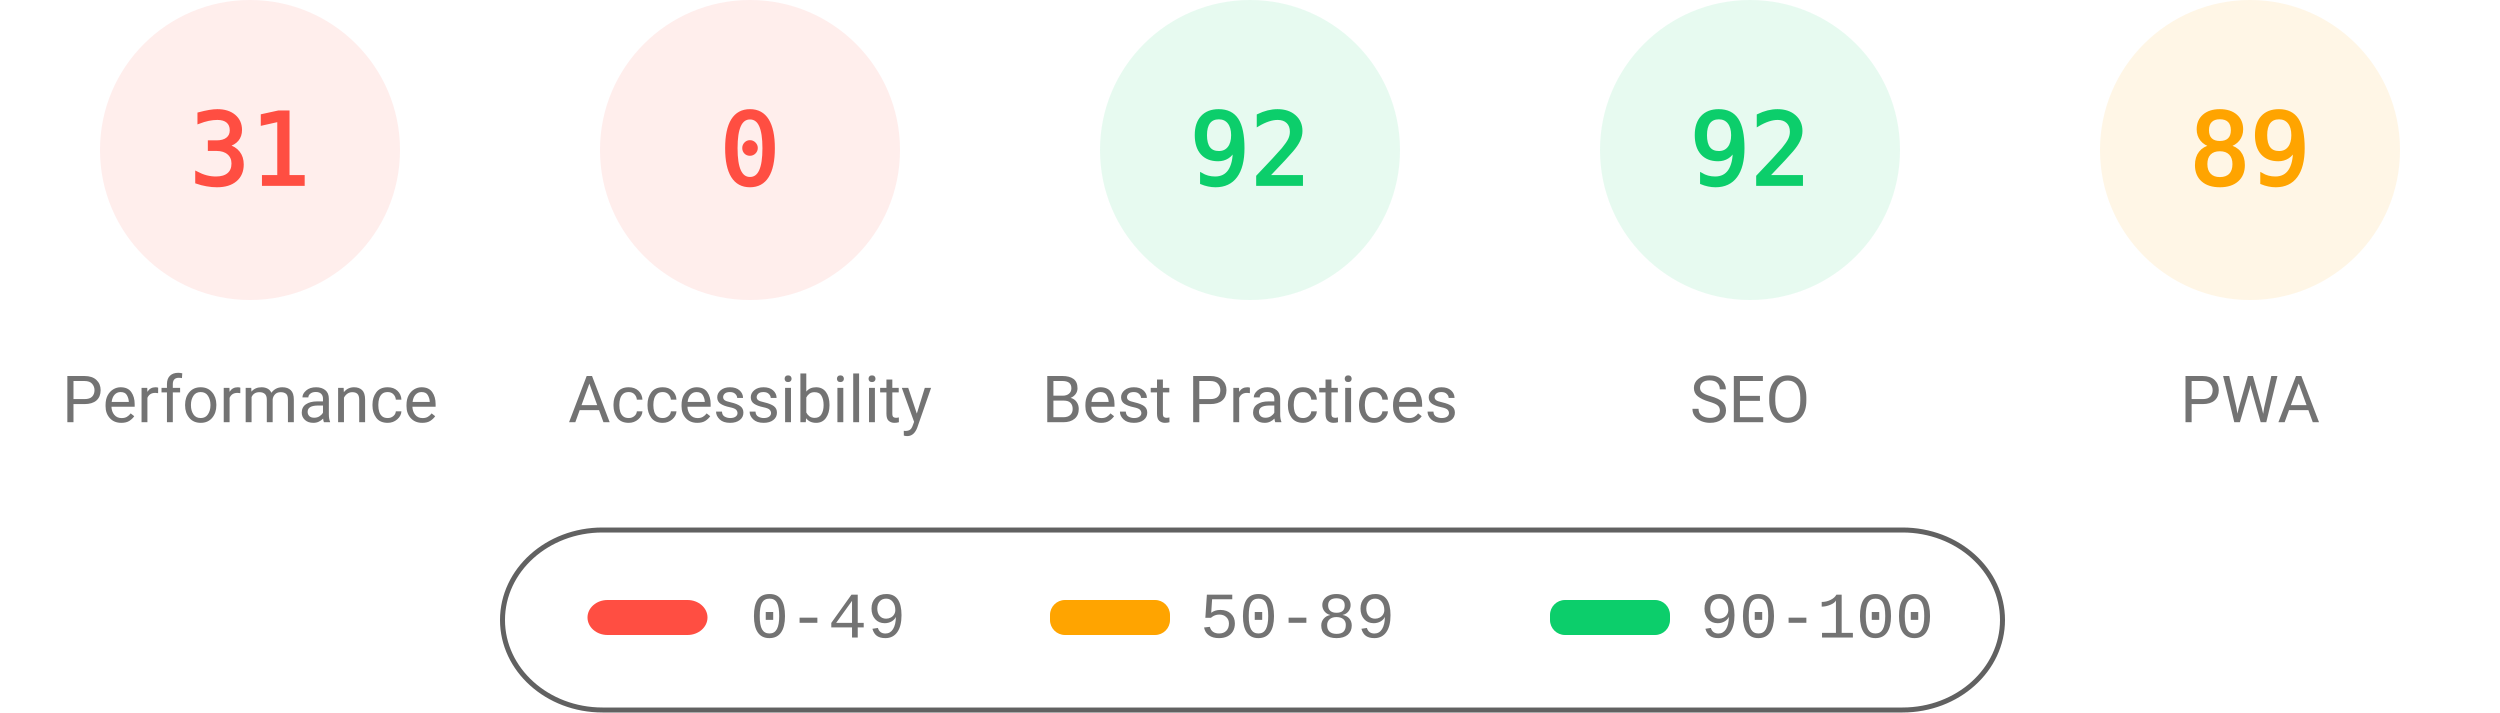
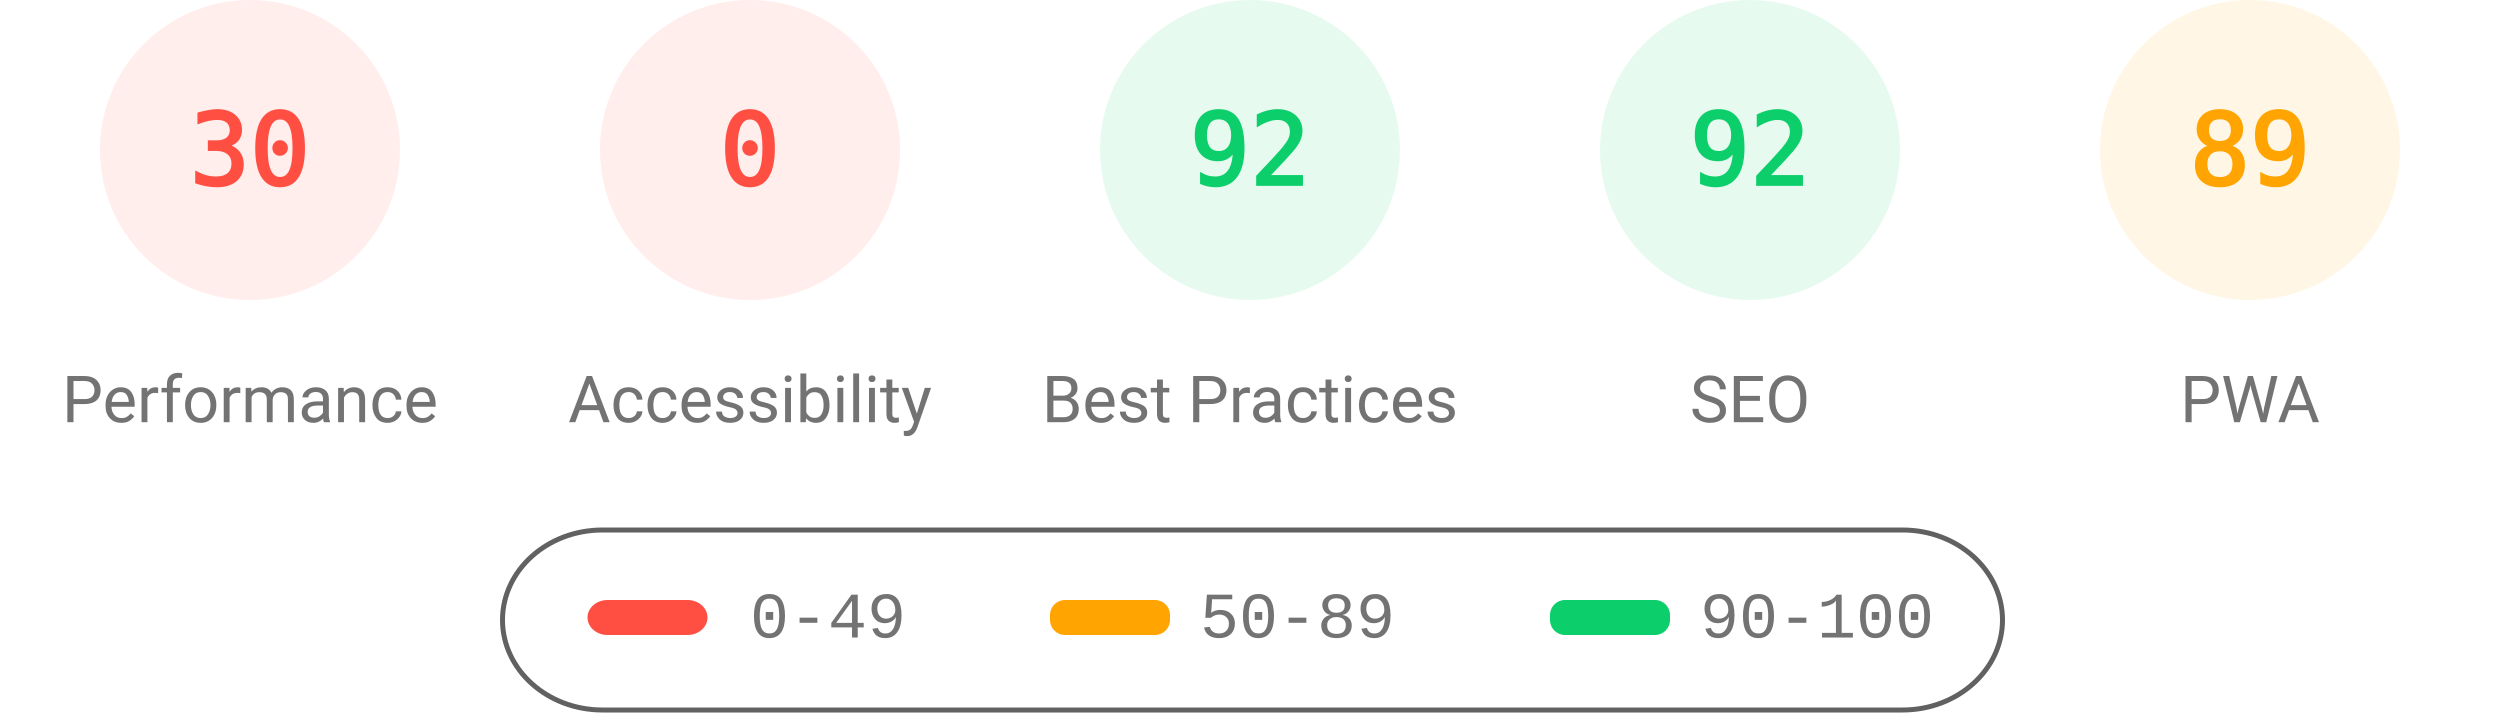
<svg xmlns="http://www.w3.org/2000/svg" fill="none" width="1000" height="285">
  <style>.gauge-base{opacity:.1}.gauge-arc{fill:none;animation-delay:250ms;stroke-linecap:round;transform:rotate(-90deg);transform-origin:100px 60px;animation:load-gauge 1s ease forwards}.guage-text{font-size:40px;font-family:monospace;text-align:center}.guage-red{color:#ff4e42;fill:#ff4e42;stroke:#ff4e42}.guage-orange{color:#ffa400;fill:#ffa400;stroke:#ffa400}.guage-green{color:#0cce6b;fill:#0cce6b;stroke:#0cce6b}.guage-undefined{color:#5c5c5c;fill:#5c5c5c;stroke:#5c5c5c}.guage-title{color:#737373;fill:#737373;stroke:none;font-size:26px;line-height:26px;font-family:Roboto,Halvetica,Arial,sans-serif}@keyframes load-gauge{from{stroke-dasharray:0 352.858}}</style>
  <svg class="guage-div guage-perf guage-red" viewBox="0 0 200 200" width="200" height="200">
    <circle class="gauge-base" r="56" cx="100" cy="60" stroke-width="8" />
-     <circle class="gauge-arc guage-arc-1" r="56" cx="100" cy="60" stroke-width="8" style="stroke-dasharray:109.076,351.858" />
-     <text class="guage-text" x="100" y="60" alignment-baseline="central" dominant-baseline="central" text-anchor="middle">31</text>
+     <circle class="gauge-arc guage-arc-1" r="56" cx="100" cy="60" stroke-width="8" style="stroke-dasharray:105.557,351.858" />
+     <text class="guage-text" x="100" y="60" alignment-baseline="central" dominant-baseline="central" text-anchor="middle">30</text>
    <text class="guage-title" x="100" y="160" alignment-baseline="central" dominant-baseline="central" text-anchor="middle">Performance</text>
  </svg>
  <svg class="guage-div guage-acc guage-red" viewBox="0 0 200 200" width="200" height="200" x="200">
    <circle class="gauge-base" r="56" cx="100" cy="60" stroke-width="8" />
    <circle class="gauge-arc guage-arc-2" r="56" cx="100" cy="60" stroke-width="8" style="stroke-dasharray:0,351.858" />
    <text class="guage-text" x="100" y="60" alignment-baseline="central" dominant-baseline="central" text-anchor="middle">0</text>
    <text class="guage-title" x="100" y="160" alignment-baseline="central" dominant-baseline="central" text-anchor="middle">Accessibility</text>
  </svg>
  <svg class="guage-div guage-best guage-green" viewBox="0 0 200 200" width="200" height="200" x="400">
    <circle class="gauge-base" r="56" cx="100" cy="60" stroke-width="8" />
    <circle class="gauge-arc guage-arc-3" r="56" cx="100" cy="60" stroke-width="8" style="stroke-dasharray:323.709,351.858" />
    <text class="guage-text" x="100" y="60" alignment-baseline="central" dominant-baseline="central" text-anchor="middle">92</text>
    <text class="guage-title" x="100" y="160" alignment-baseline="central" dominant-baseline="central" text-anchor="middle">Best Practices</text>
  </svg>
  <svg class="guage-div guage-seo guage-green" viewBox="0 0 200 200" width="200" height="200" x="600">
    <circle class="gauge-base" r="56" cx="100" cy="60" stroke-width="8" />
    <circle class="gauge-arc guage-arc-4" r="56" cx="100" cy="60" stroke-width="8" style="stroke-dasharray:323.709,351.858" />
    <text class="guage-text" x="100" y="60" alignment-baseline="central" dominant-baseline="central" text-anchor="middle">92</text>
    <text class="guage-title" x="100" y="160" alignment-baseline="central" dominant-baseline="central" text-anchor="middle">SEO</text>
  </svg>
  <svg class="guage-div guage-pwa guage-orange" viewBox="0 0 200 200" width="200" height="200" x="800">
    <circle class="gauge-base" r="56" cx="100" cy="60" stroke-width="8" />
    <circle class="gauge-arc guage-arc-4" r="56" cx="100" cy="60" stroke-width="8" style="stroke-dasharray:313.154,351.858" />
    <text class="guage-text" x="100" y="60" alignment-baseline="central" dominant-baseline="central" text-anchor="middle">89</text>
    <text class="guage-title" x="100" y="160" alignment-baseline="central" dominant-baseline="central" text-anchor="middle">PWA</text>
  </svg>
  <svg width="604" height="76" x="200" y="210">
    <path fill="none" id="canvas_background" d="M-1-1h604v80H-1z" />
    <rect fill-opacity="0" stroke="#616161" stroke-width="2" rx="40" id="svg_2" height="72" width="600" y="2" x="1" fill="#000" />
    <rect stroke="#000" rx="8" id="svg_3" height="14" width="48" y="30" x="35" stroke-opacity="null" stroke-width="0" fill="#ff4e42" />
    <rect stroke="#000" rx="6" id="svg_4" height="14" width="48" y="30" x="220" stroke-opacity="null" stroke-width="0" fill="#ffa400" />
    <rect stroke="#000" rx="6" id="svg_5" height="14" width="48" y="30" x="420" stroke-opacity="null" stroke-width="0" fill="#0cce6b" />
    <text xml:space="preserve" text-anchor="start" font-family="'Courier New', Courier, monospace" font-size="26" id="svg_6" y="45" x="100" stroke-opacity="null" stroke-width="0" stroke="#000" fill="#737373">0-49</text>
    <text xml:space="preserve" text-anchor="start" font-family="'Courier New', Courier, monospace" font-size="26" id="svg_7" y="45" x="280" stroke-opacity="null" stroke-width="0" stroke="#000" fill="#737373">50-89</text>
    <text xml:space="preserve" text-anchor="start" font-family="'Courier New', Courier, monospace" font-size="26" id="svg_8" y="45" x="480" stroke-opacity="null" stroke-width="0" stroke="#000" fill="#737373">90-100</text>
  </svg>
</svg>
